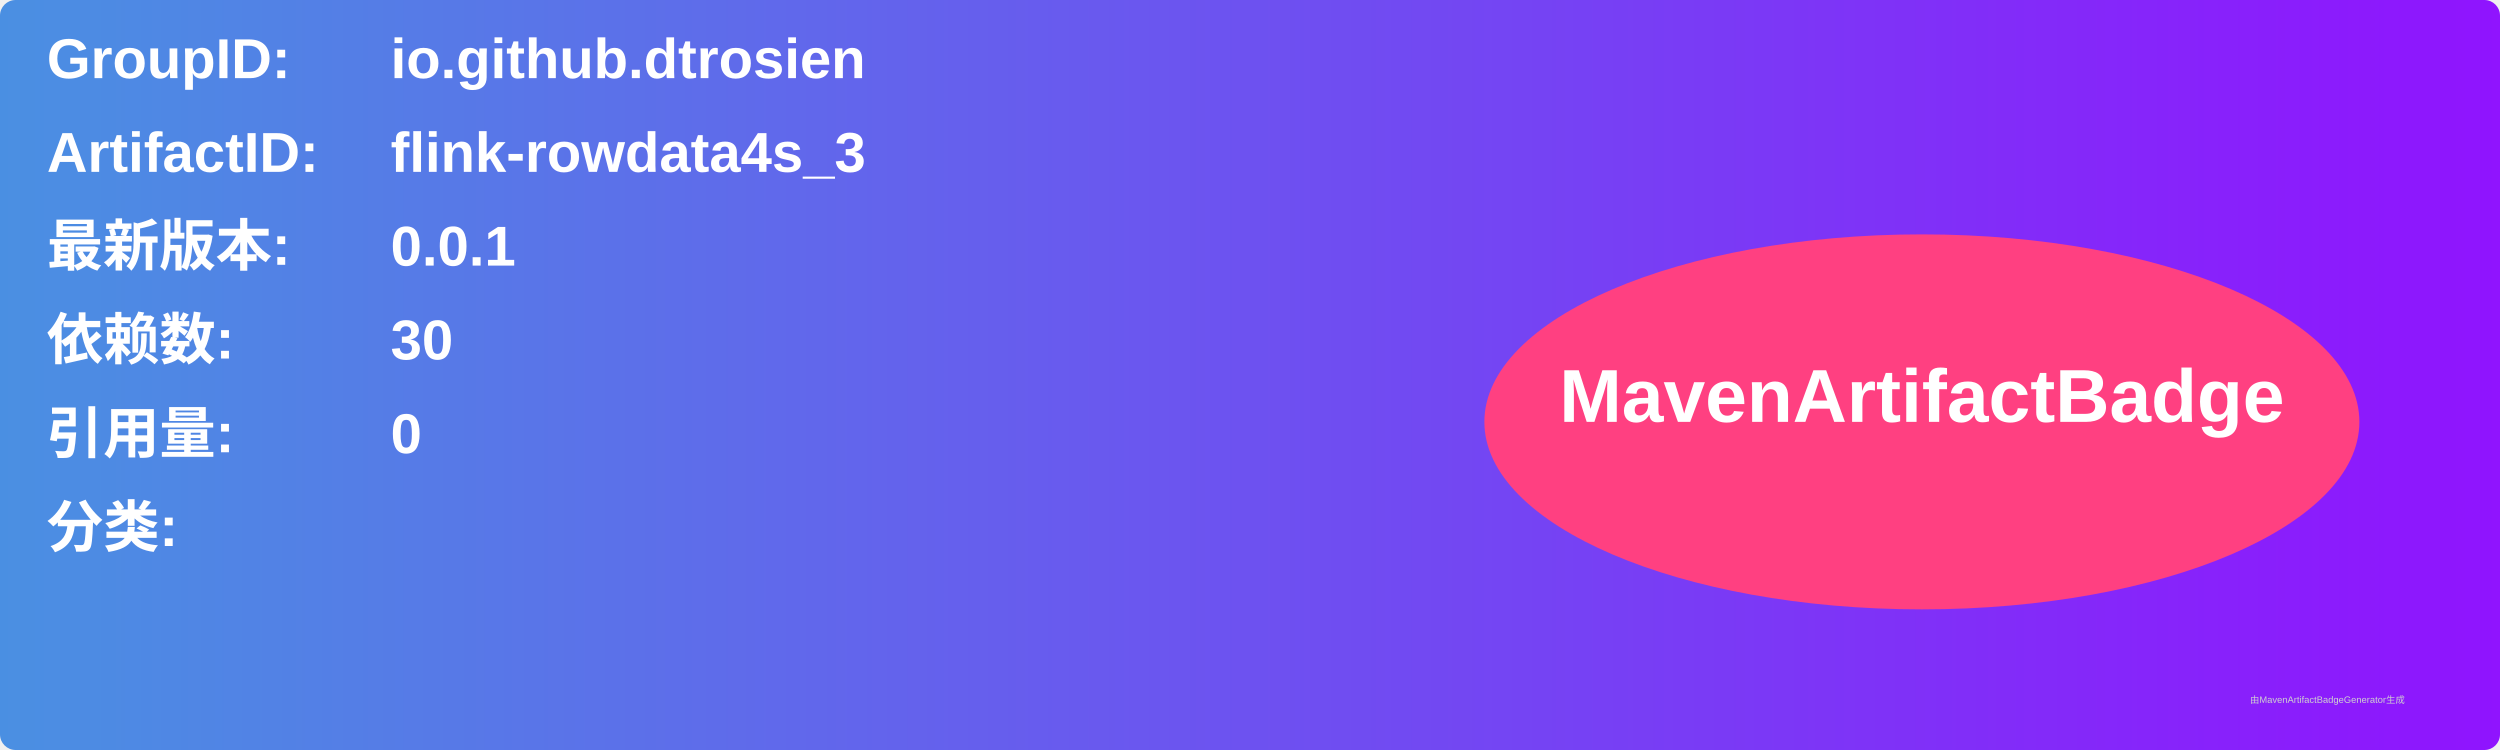
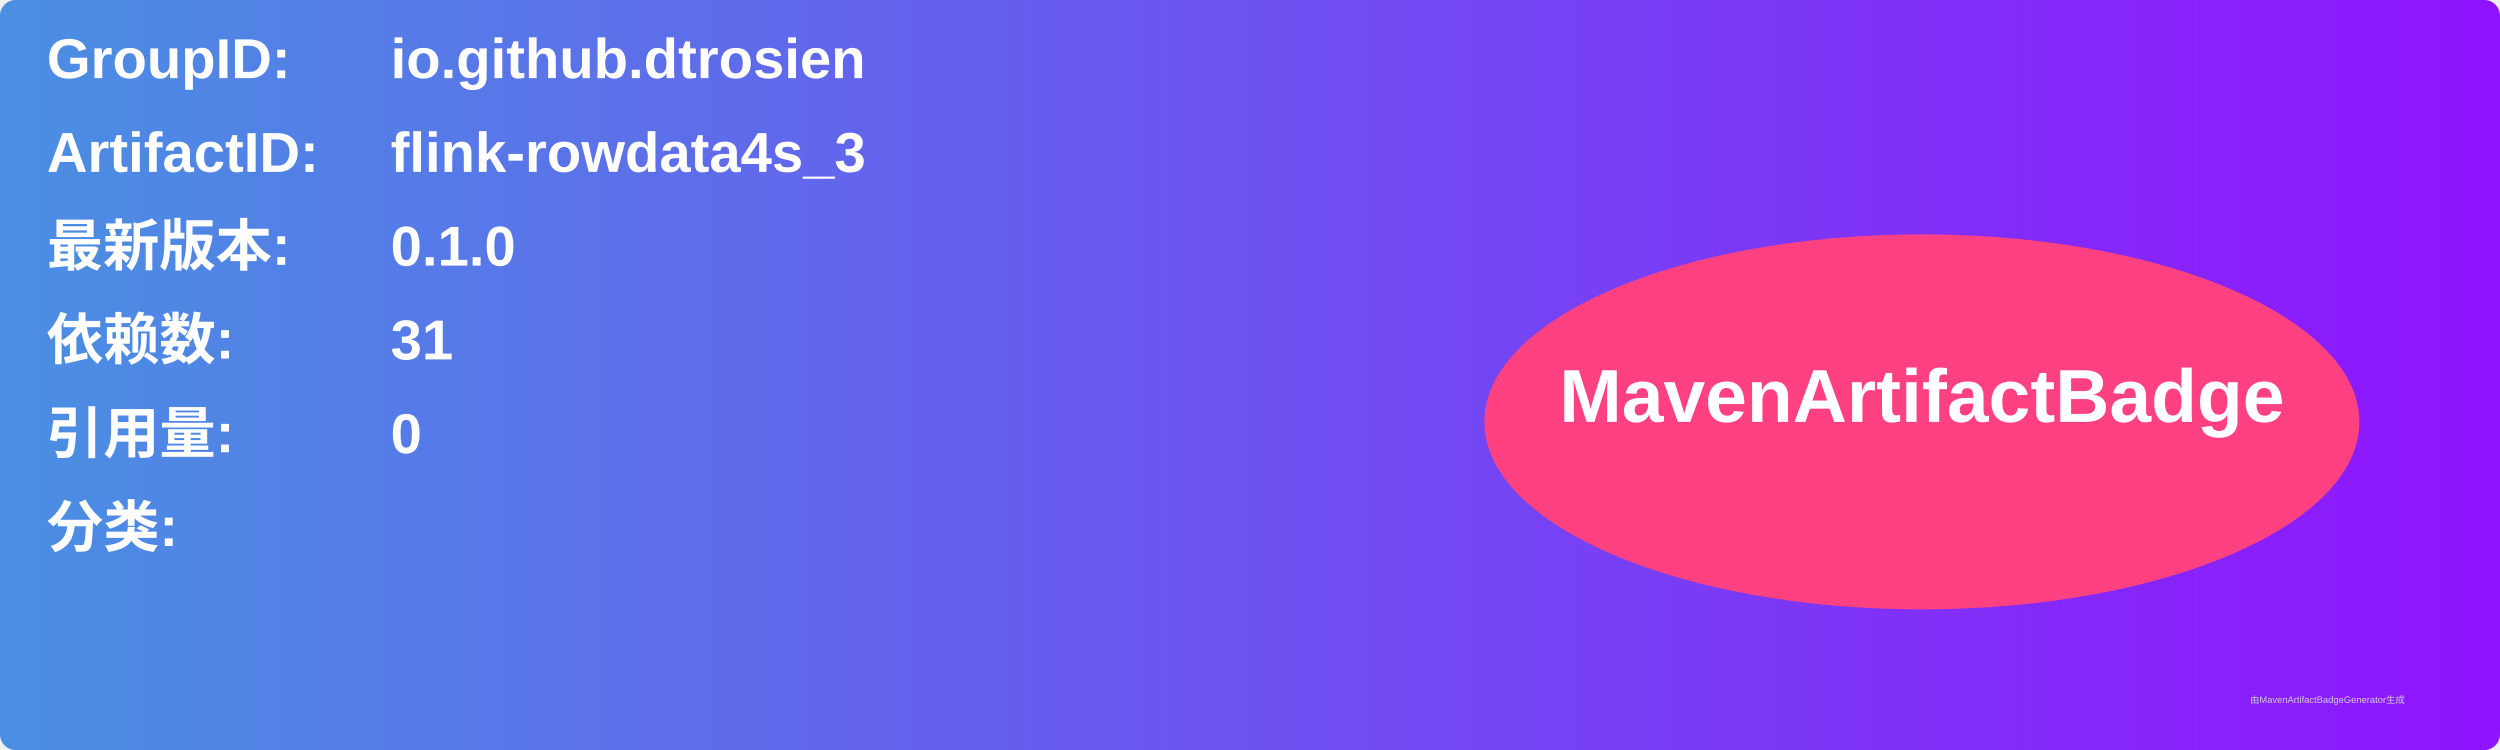
<svg xmlns="http://www.w3.org/2000/svg" width="800" height="240" viewBox="0 0 800 240">
  <linearGradient id="grad" x1="0%" y1="0%" x2="100%" y2="0%">
    <stop offset="0%" stop-color="#4a90e2" />
    <stop offset="100%" stop-color="#9013fe" />
  </linearGradient>
  <rect width="100%" height="100%" rx="5" ry="5" fill="url(#grad)" />
  <g transform="translate(15, 15)">
    <text x="0" y="10" font-family="Arial" font-size="18" fill="white" font-weight="bold" width="260">GroupID:</text>
    <text x="110" y="10" font-family="Arial" font-size="18" fill="white" font-weight="bold" width="460">io.github.dtrosien</text>
    <text x="0" y="40" font-family="Arial" font-size="18" fill="white" font-weight="bold" width="260">ArtifactID:</text>
    <text x="110" y="40" font-family="Arial" font-size="18" fill="white" font-weight="bold" width="460">flink-rowdata4s_3</text>
    <text x="0" y="70" font-family="Arial" font-size="18" fill="white" font-weight="bold">最新版本:</text>
    <text x="110" y="70" font-family="Arial" font-size="18" fill="white" font-weight="bold">
-       <tspan font-weight="bold">0.0.1</tspan>
+       <tspan font-weight="bold">0.1.0</tspan>
    </text>
    <text x="0" y="100" font-family="Arial" font-size="18" fill="white" font-weight="bold">依赖数: </text>
    <text x="110" y="100" font-family="Arial" font-size="18" fill="white">
-       <tspan font-weight="bold">30</tspan>
+       <tspan font-weight="bold">31</tspan>
    </text>
    <text x="0" y="130" font-family="Arial" font-size="18" fill="white" font-weight="bold">引用量: </text>
    <text x="110" y="130" font-family="Arial" font-size="18" fill="white">
      <tspan font-weight="bold">0</tspan>
    </text>
    <text x="0" y="160" font-family="Arial" font-size="18" fill="white" font-weight="bold">分类:</text>
    <text x="10" y="190" font-family="Arial" font-size="10" fill="white">
      <tspan font-weight="bold" />
    </text>
    <ellipse cx="600" cy="120" rx="140" ry="60" fill="#ff4081" />
    <text x="600" y="120" text-anchor="middle" font-family="Arial" font-size="24" fill="white" font-weight="bold">MavenArtifactBadge</text>
  </g>
  <text x="720" y="225" font-family="Arial" font-size="3" fill="#d0d0d0">由MavenArtifactBadgeGenerator生成</text>
</svg>
